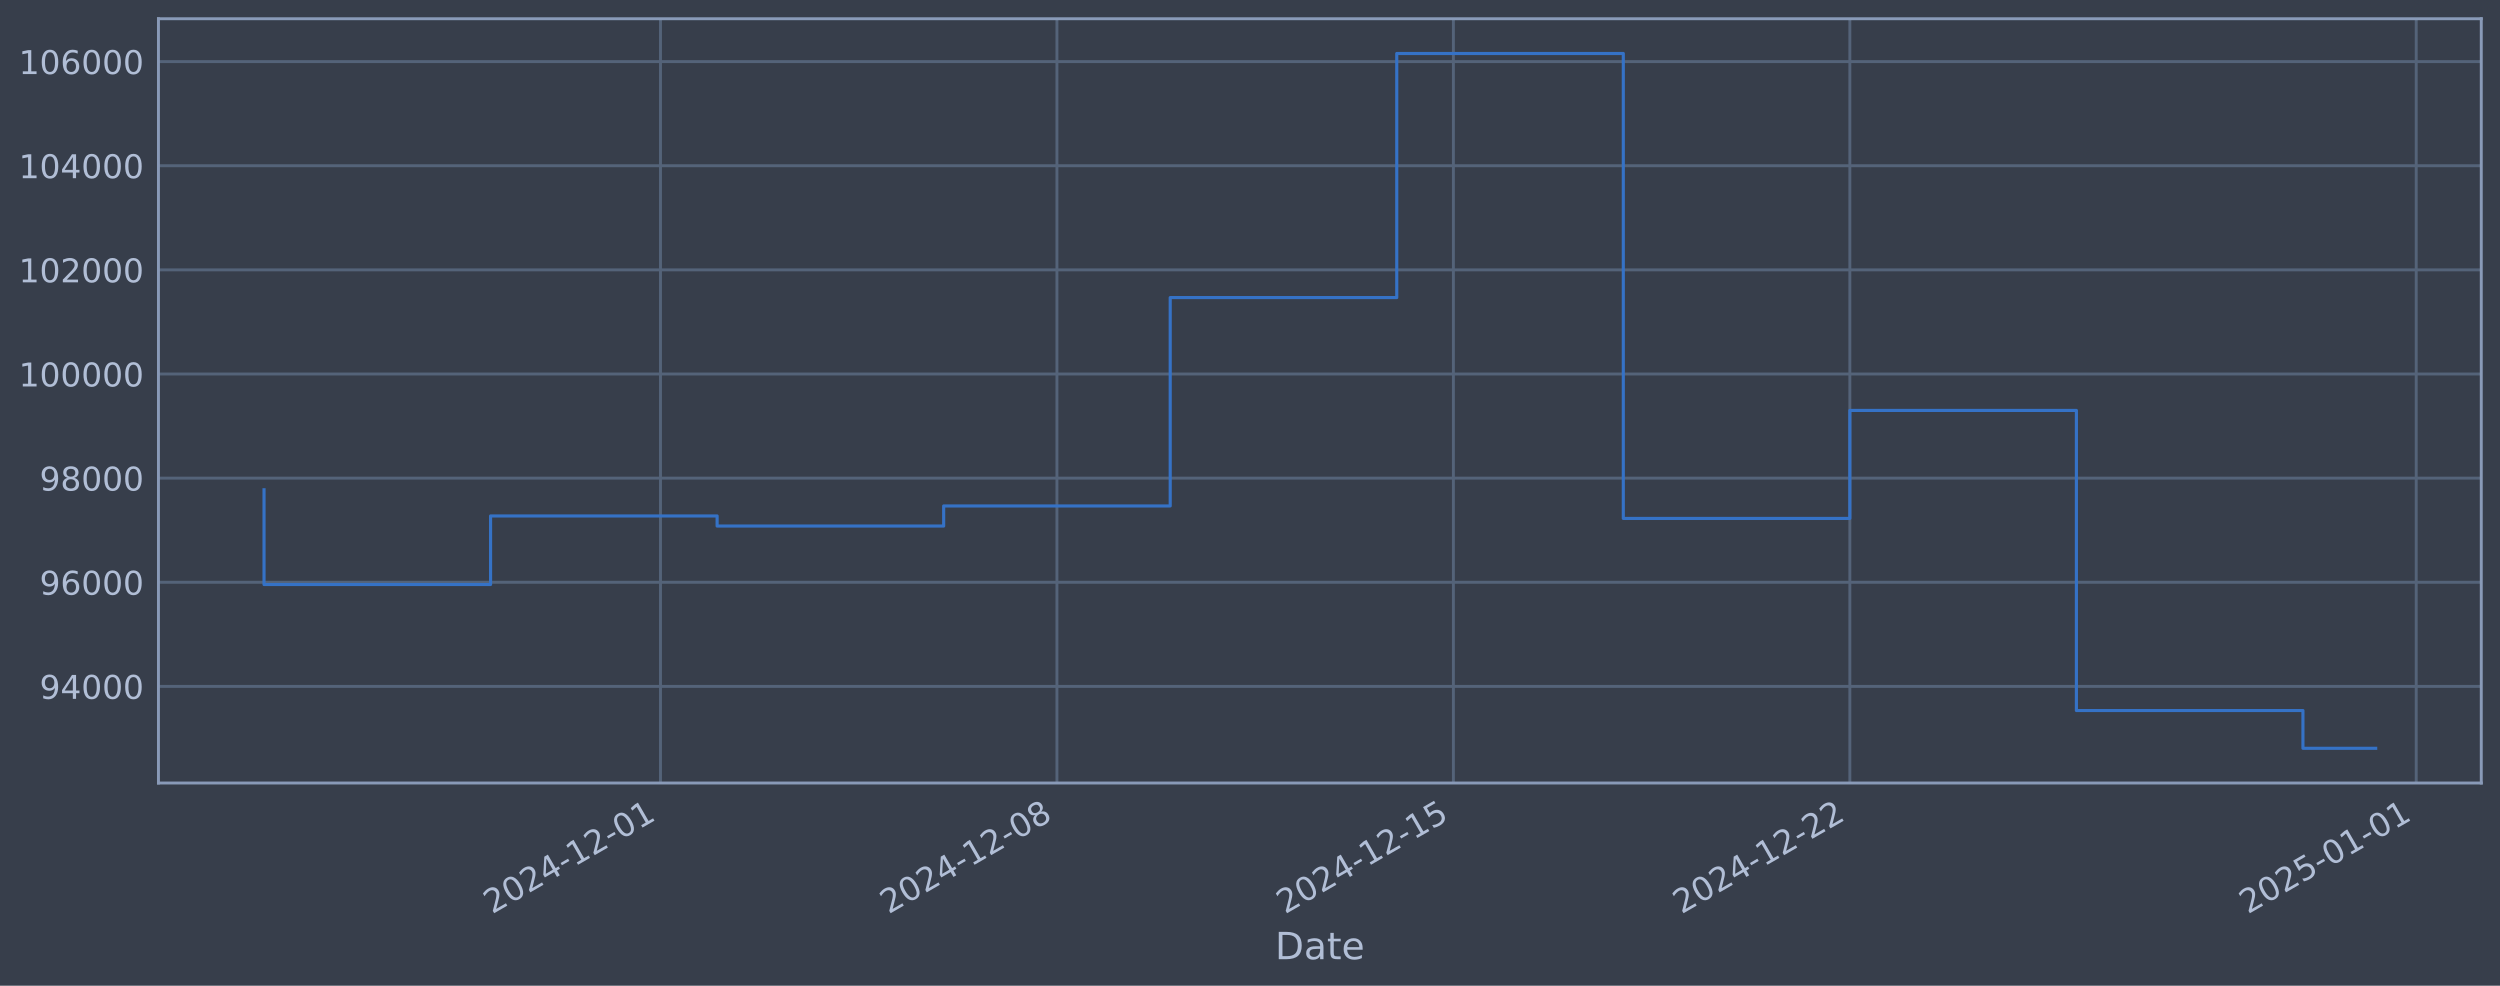
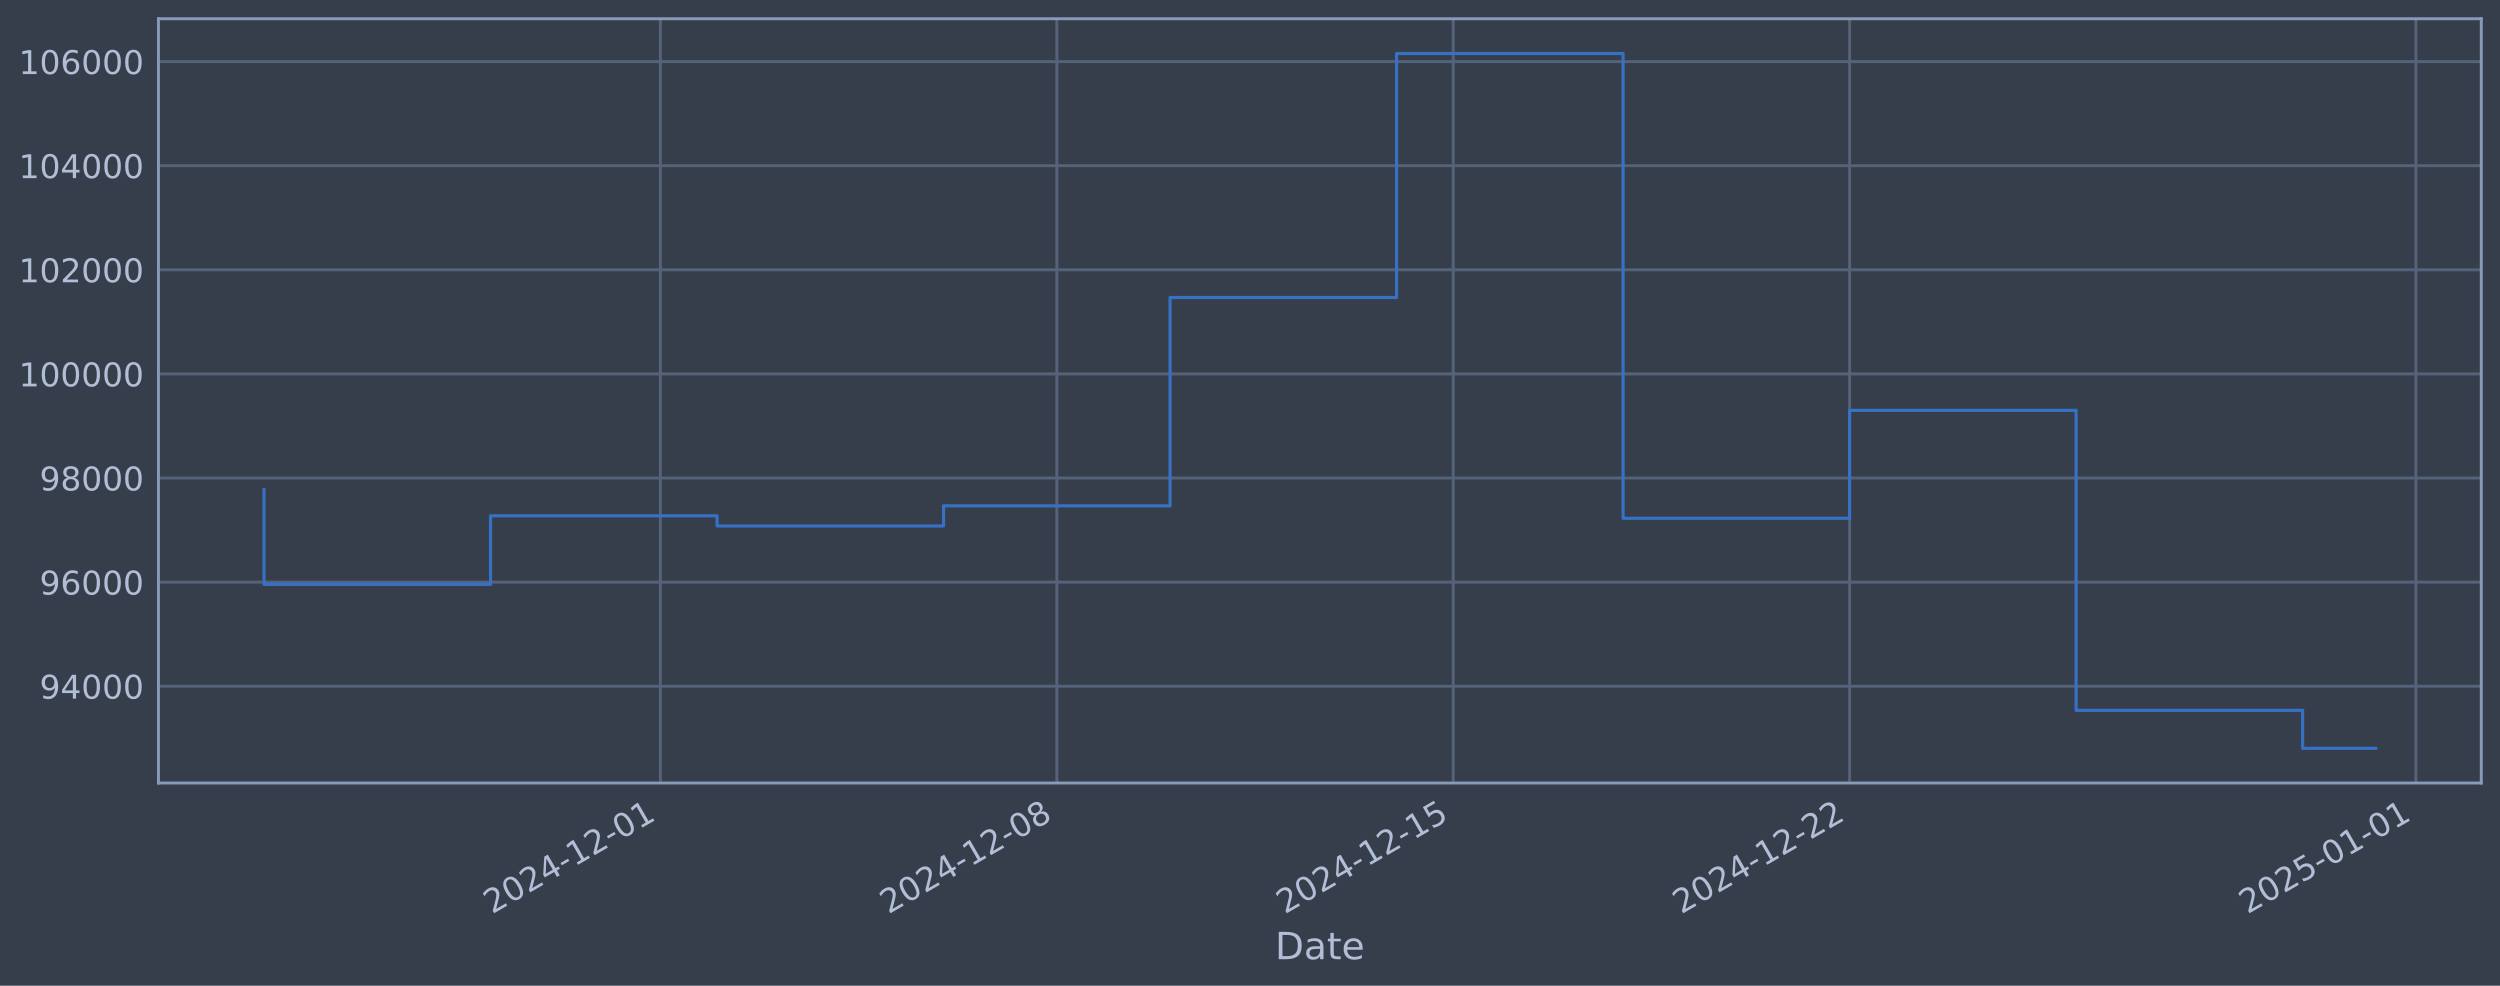
<svg xmlns="http://www.w3.org/2000/svg" xmlns:xlink="http://www.w3.org/1999/xlink" width="960.9pt" height="378.87pt" viewBox="0 0 960.9 378.87" version="1.1">
  <defs>
    <style type="text/css">*{stroke-linejoin: round; stroke-linecap: butt}</style>
  </defs>
  <g id="figure_1">
    <g id="patch_1">
      <path d="M 0 378.87  L 960.9 378.87  L 960.9 0  L 0 0  z " style="fill: #373e4b" />
    </g>
    <g id="axes_1">
      <g id="patch_2">
        <path d="M 60.901 300.96  L 953.701 300.96  L 953.701 7.2  L 60.901 7.2  z " style="fill: #373e4b" />
      </g>
      <g id="matplotlib.axis_1">
        <g id="xtick_1">
          <g id="line2d_1">
-             <path d="M 253.863 300.96  L 253.863 7.2  " clip-path="url(#p6dc5378dec)" style="fill: none; stroke: #546379; stroke-width: 1.12; stroke-linecap: square" />
+             <path d="M 253.841 300.96  L 253.841 7.2  " clip-path="url(#pa2cd516b93)" style="fill: none; stroke: #546379; stroke-width: 1.12; stroke-linecap: square" />
          </g>
          <g id="line2d_2" />
          <g id="text_1">
-             <g style="fill: #b1bed6" transform="translate(189.1379 351.4642) rotate(-30) scale(0.126 -0.126)">
+             <g style="fill: #b1bed6" transform="translate(189.115 351.4642) rotate(-30) scale(0.126 -0.126)">
              <defs>
                <path id="DejaVuSans-32" d="M 1228 531  L 3431 531  L 3431 0  L 469 0  L 469 531  Q 828 903 1448 1529  Q 2069 2156 2228 2338  Q 2531 2678 2651 2914  Q 2772 3150 2772 3378  Q 2772 3750 2511 3984  Q 2250 4219 1831 4219  Q 1534 4219 1204 4116  Q 875 4013 500 3803  L 500 4441  Q 881 4594 1212 4672  Q 1544 4750 1819 4750  Q 2544 4750 2975 4387  Q 3406 4025 3406 3419  Q 3406 3131 3298 2873  Q 3191 2616 2906 2266  Q 2828 2175 2409 1742  Q 1991 1309 1228 531  z " transform="scale(0.015625)" />
                <path id="DejaVuSans-30" d="M 2034 4250  Q 1547 4250 1301 3770  Q 1056 3291 1056 2328  Q 1056 1369 1301 889  Q 1547 409 2034 409  Q 2525 409 2770 889  Q 3016 1369 3016 2328  Q 3016 3291 2770 3770  Q 2525 4250 2034 4250  z M 2034 4750  Q 2819 4750 3233 4129  Q 3647 3509 3647 2328  Q 3647 1150 3233 529  Q 2819 -91 2034 -91  Q 1250 -91 836 529  Q 422 1150 422 2328  Q 422 3509 836 4129  Q 1250 4750 2034 4750  z " transform="scale(0.015625)" />
                <path id="DejaVuSans-34" d="M 2419 4116  L 825 1625  L 2419 1625  L 2419 4116  z M 2253 4666  L 3047 4666  L 3047 1625  L 3713 1625  L 3713 1100  L 3047 1100  L 3047 0  L 2419 0  L 2419 1100  L 313 1100  L 313 1709  L 2253 4666  z " transform="scale(0.015625)" />
                <path id="DejaVuSans-2d" d="M 313 2009  L 1997 2009  L 1997 1497  L 313 1497  L 313 2009  z " transform="scale(0.015625)" />
                <path id="DejaVuSans-31" d="M 794 531  L 1825 531  L 1825 4091  L 703 3866  L 703 4441  L 1819 4666  L 2450 4666  L 2450 531  L 3481 531  L 3481 0  L 794 0  L 794 531  z " transform="scale(0.015625)" />
              </defs>
              <use xlink:href="#DejaVuSans-32" />
              <use xlink:href="#DejaVuSans-30" transform="translate(63.62305 0)" />
              <use xlink:href="#DejaVuSans-32" transform="translate(127.2461 0)" />
              <use xlink:href="#DejaVuSans-34" transform="translate(190.8691 0)" />
              <use xlink:href="#DejaVuSans-2d" transform="translate(254.4922 0)" />
              <use xlink:href="#DejaVuSans-31" transform="translate(290.5762 0)" />
              <use xlink:href="#DejaVuSans-32" transform="translate(354.1992 0)" />
              <use xlink:href="#DejaVuSans-2d" transform="translate(417.8223 0)" />
              <use xlink:href="#DejaVuSans-30" transform="translate(453.9062 0)" />
              <use xlink:href="#DejaVuSans-31" transform="translate(517.5293 0)" />
            </g>
          </g>
        </g>
        <g id="xtick_2">
          <g id="line2d_3">
-             <path d="M 406.245 300.96  L 406.245 7.2  " clip-path="url(#p6dc5378dec)" style="fill: none; stroke: #546379; stroke-width: 1.12; stroke-linecap: square" />
+             <path d="M 406.199 300.96  L 406.199 7.2  " clip-path="url(#pa2cd516b93)" style="fill: none; stroke: #546379; stroke-width: 1.12; stroke-linecap: square" />
          </g>
          <g id="line2d_4" />
          <g id="text_2">
-             <g style="fill: #b1bed6" transform="translate(341.5191 351.4642) rotate(-30) scale(0.126 -0.126)">
+             <g style="fill: #b1bed6" transform="translate(341.4733 351.4642) rotate(-30) scale(0.126 -0.126)">
              <defs>
                <path id="DejaVuSans-38" d="M 2034 2216  Q 1584 2216 1326 1975  Q 1069 1734 1069 1313  Q 1069 891 1326 650  Q 1584 409 2034 409  Q 2484 409 2743 651  Q 3003 894 3003 1313  Q 3003 1734 2745 1975  Q 2488 2216 2034 2216  z M 1403 2484  Q 997 2584 770 2862  Q 544 3141 544 3541  Q 544 4100 942 4425  Q 1341 4750 2034 4750  Q 2731 4750 3128 4425  Q 3525 4100 3525 3541  Q 3525 3141 3298 2862  Q 3072 2584 2669 2484  Q 3125 2378 3379 2068  Q 3634 1759 3634 1313  Q 3634 634 3220 271  Q 2806 -91 2034 -91  Q 1263 -91 848 271  Q 434 634 434 1313  Q 434 1759 690 2068  Q 947 2378 1403 2484  z M 1172 3481  Q 1172 3119 1398 2916  Q 1625 2713 2034 2713  Q 2441 2713 2670 2916  Q 2900 3119 2900 3481  Q 2900 3844 2670 4047  Q 2441 4250 2034 4250  Q 1625 4250 1398 4047  Q 1172 3844 1172 3481  z " transform="scale(0.015625)" />
              </defs>
              <use xlink:href="#DejaVuSans-32" />
              <use xlink:href="#DejaVuSans-30" transform="translate(63.62305 0)" />
              <use xlink:href="#DejaVuSans-32" transform="translate(127.2461 0)" />
              <use xlink:href="#DejaVuSans-34" transform="translate(190.8691 0)" />
              <use xlink:href="#DejaVuSans-2d" transform="translate(254.4922 0)" />
              <use xlink:href="#DejaVuSans-31" transform="translate(290.5762 0)" />
              <use xlink:href="#DejaVuSans-32" transform="translate(354.1992 0)" />
              <use xlink:href="#DejaVuSans-2d" transform="translate(417.8223 0)" />
              <use xlink:href="#DejaVuSans-30" transform="translate(453.9062 0)" />
              <use xlink:href="#DejaVuSans-38" transform="translate(517.5293 0)" />
            </g>
          </g>
        </g>
        <g id="xtick_3">
          <g id="line2d_5">
-             <path d="M 558.626 300.96  L 558.626 7.2  " clip-path="url(#p6dc5378dec)" style="fill: none; stroke: #546379; stroke-width: 1.12; stroke-linecap: square" />
+             <path d="M 558.557 300.96  L 558.557 7.2  " clip-path="url(#pa2cd516b93)" style="fill: none; stroke: #546379; stroke-width: 1.12; stroke-linecap: square" />
          </g>
          <g id="line2d_6" />
          <g id="text_3">
-             <g style="fill: #b1bed6" transform="translate(493.9002 351.4642) rotate(-30) scale(0.126 -0.126)">
+             <g style="fill: #b1bed6" transform="translate(493.8315 351.4642) rotate(-30) scale(0.126 -0.126)">
              <defs>
                <path id="DejaVuSans-35" d="M 691 4666  L 3169 4666  L 3169 4134  L 1269 4134  L 1269 2991  Q 1406 3038 1543 3061  Q 1681 3084 1819 3084  Q 2600 3084 3056 2656  Q 3513 2228 3513 1497  Q 3513 744 3044 326  Q 2575 -91 1722 -91  Q 1428 -91 1123 -41  Q 819 9 494 109  L 494 744  Q 775 591 1075 516  Q 1375 441 1709 441  Q 2250 441 2565 725  Q 2881 1009 2881 1497  Q 2881 1984 2565 2268  Q 2250 2553 1709 2553  Q 1456 2553 1204 2497  Q 953 2441 691 2322  L 691 4666  z " transform="scale(0.015625)" />
              </defs>
              <use xlink:href="#DejaVuSans-32" />
              <use xlink:href="#DejaVuSans-30" transform="translate(63.62305 0)" />
              <use xlink:href="#DejaVuSans-32" transform="translate(127.2461 0)" />
              <use xlink:href="#DejaVuSans-34" transform="translate(190.8691 0)" />
              <use xlink:href="#DejaVuSans-2d" transform="translate(254.4922 0)" />
              <use xlink:href="#DejaVuSans-31" transform="translate(290.5762 0)" />
              <use xlink:href="#DejaVuSans-32" transform="translate(354.1992 0)" />
              <use xlink:href="#DejaVuSans-2d" transform="translate(417.8223 0)" />
              <use xlink:href="#DejaVuSans-31" transform="translate(453.9062 0)" />
              <use xlink:href="#DejaVuSans-35" transform="translate(517.5293 0)" />
            </g>
          </g>
        </g>
        <g id="xtick_4">
          <g id="line2d_7">
-             <path d="M 711.007 300.96  L 711.007 7.2  " clip-path="url(#p6dc5378dec)" style="fill: none; stroke: #546379; stroke-width: 1.12; stroke-linecap: square" />
+             <path d="M 710.915 300.96  L 710.915 7.2  " clip-path="url(#pa2cd516b93)" style="fill: none; stroke: #546379; stroke-width: 1.12; stroke-linecap: square" />
          </g>
          <g id="line2d_8" />
          <g id="text_4">
-             <g style="fill: #b1bed6" transform="translate(646.2813 351.4642) rotate(-30) scale(0.126 -0.126)">
+             <g style="fill: #b1bed6" transform="translate(646.1898 351.4642) rotate(-30) scale(0.126 -0.126)">
              <use xlink:href="#DejaVuSans-32" />
              <use xlink:href="#DejaVuSans-30" transform="translate(63.62305 0)" />
              <use xlink:href="#DejaVuSans-32" transform="translate(127.2461 0)" />
              <use xlink:href="#DejaVuSans-34" transform="translate(190.8691 0)" />
              <use xlink:href="#DejaVuSans-2d" transform="translate(254.4922 0)" />
              <use xlink:href="#DejaVuSans-31" transform="translate(290.5762 0)" />
              <use xlink:href="#DejaVuSans-32" transform="translate(354.1992 0)" />
              <use xlink:href="#DejaVuSans-2d" transform="translate(417.8223 0)" />
              <use xlink:href="#DejaVuSans-32" transform="translate(453.9062 0)" />
              <use xlink:href="#DejaVuSans-32" transform="translate(517.5293 0)" />
            </g>
          </g>
        </g>
        <g id="xtick_5">
          <g id="line2d_9">
-             <path d="M 928.694 300.96  L 928.694 7.2  " clip-path="url(#p6dc5378dec)" style="fill: none; stroke: #546379; stroke-width: 1.12; stroke-linecap: square" />
+             <path d="M 928.57 300.96  L 928.57 7.2  " clip-path="url(#pa2cd516b93)" style="fill: none; stroke: #546379; stroke-width: 1.12; stroke-linecap: square" />
          </g>
          <g id="line2d_10" />
          <g id="text_5">
-             <g style="fill: #b1bed6" transform="translate(863.9687 351.4642) rotate(-30) scale(0.126 -0.126)">
+             <g style="fill: #b1bed6" transform="translate(863.8444 351.4642) rotate(-30) scale(0.126 -0.126)">
              <use xlink:href="#DejaVuSans-32" />
              <use xlink:href="#DejaVuSans-30" transform="translate(63.62305 0)" />
              <use xlink:href="#DejaVuSans-32" transform="translate(127.2461 0)" />
              <use xlink:href="#DejaVuSans-35" transform="translate(190.8691 0)" />
              <use xlink:href="#DejaVuSans-2d" transform="translate(254.4922 0)" />
              <use xlink:href="#DejaVuSans-30" transform="translate(290.5762 0)" />
              <use xlink:href="#DejaVuSans-31" transform="translate(354.1992 0)" />
              <use xlink:href="#DejaVuSans-2d" transform="translate(417.8223 0)" />
              <use xlink:href="#DejaVuSans-30" transform="translate(453.9062 0)" />
              <use xlink:href="#DejaVuSans-31" transform="translate(517.5293 0)" />
            </g>
          </g>
        </g>
        <g id="text_6">
          <g style="fill: #b1bed6" transform="translate(490.0914 368.6753) scale(0.144 -0.144)">
            <defs>
              <path id="DejaVuSans-44" d="M 1259 4147  L 1259 519  L 2022 519  Q 2988 519 3436 956  Q 3884 1394 3884 2338  Q 3884 3275 3436 3711  Q 2988 4147 2022 4147  L 1259 4147  z M 628 4666  L 1925 4666  Q 3281 4666 3915 4102  Q 4550 3538 4550 2338  Q 4550 1131 3912 565  Q 3275 0 1925 0  L 628 0  L 628 4666  z " transform="scale(0.015625)" />
              <path id="DejaVuSans-61" d="M 2194 1759  Q 1497 1759 1228 1600  Q 959 1441 959 1056  Q 959 750 1161 570  Q 1363 391 1709 391  Q 2188 391 2477 730  Q 2766 1069 2766 1631  L 2766 1759  L 2194 1759  z M 3341 1997  L 3341 0  L 2766 0  L 2766 531  Q 2569 213 2275 61  Q 1981 -91 1556 -91  Q 1019 -91 701 211  Q 384 513 384 1019  Q 384 1609 779 1909  Q 1175 2209 1959 2209  L 2766 2209  L 2766 2266  Q 2766 2663 2505 2880  Q 2244 3097 1772 3097  Q 1472 3097 1187 3025  Q 903 2953 641 2809  L 641 3341  Q 956 3463 1253 3523  Q 1550 3584 1831 3584  Q 2591 3584 2966 3190  Q 3341 2797 3341 1997  z " transform="scale(0.015625)" />
              <path id="DejaVuSans-74" d="M 1172 4494  L 1172 3500  L 2356 3500  L 2356 3053  L 1172 3053  L 1172 1153  Q 1172 725 1289 603  Q 1406 481 1766 481  L 2356 481  L 2356 0  L 1766 0  Q 1100 0 847 248  Q 594 497 594 1153  L 594 3053  L 172 3053  L 172 3500  L 594 3500  L 594 4494  L 1172 4494  z " transform="scale(0.015625)" />
              <path id="DejaVuSans-65" d="M 3597 1894  L 3597 1613  L 953 1613  Q 991 1019 1311 708  Q 1631 397 2203 397  Q 2534 397 2845 478  Q 3156 559 3463 722  L 3463 178  Q 3153 47 2828 -22  Q 2503 -91 2169 -91  Q 1331 -91 842 396  Q 353 884 353 1716  Q 353 2575 817 3079  Q 1281 3584 2069 3584  Q 2775 3584 3186 3129  Q 3597 2675 3597 1894  z M 3022 2063  Q 3016 2534 2758 2815  Q 2500 3097 2075 3097  Q 1594 3097 1305 2825  Q 1016 2553 972 2059  L 3022 2063  z " transform="scale(0.015625)" />
            </defs>
            <use xlink:href="#DejaVuSans-44" />
            <use xlink:href="#DejaVuSans-61" transform="translate(77.00195 0)" />
            <use xlink:href="#DejaVuSans-74" transform="translate(138.2812 0)" />
            <use xlink:href="#DejaVuSans-65" transform="translate(177.4902 0)" />
          </g>
        </g>
      </g>
      <g id="matplotlib.axis_2">
        <g id="ytick_1">
          <g id="line2d_11">
-             <path d="M 60.901 263.825  L 953.701 263.825  " clip-path="url(#p6dc5378dec)" style="fill: none; stroke: #546379; stroke-width: 1.12; stroke-linecap: square" />
+             <path d="M 60.901 263.764  L 953.701 263.764  " clip-path="url(#pa2cd516b93)" style="fill: none; stroke: #546379; stroke-width: 1.12; stroke-linecap: square" />
          </g>
          <g id="line2d_12" />
          <g id="text_7">
-             <g style="fill: #b1bed6" transform="translate(15.21675 268.6116) scale(0.126 -0.126)">
+             <g style="fill: #b1bed6" transform="translate(15.21675 268.5514) scale(0.126 -0.126)">
              <defs>
                <path id="DejaVuSans-39" d="M 703 97  L 703 672  Q 941 559 1184 500  Q 1428 441 1663 441  Q 2288 441 2617 861  Q 2947 1281 2994 2138  Q 2813 1869 2534 1725  Q 2256 1581 1919 1581  Q 1219 1581 811 2004  Q 403 2428 403 3163  Q 403 3881 828 4315  Q 1253 4750 1959 4750  Q 2769 4750 3195 4129  Q 3622 3509 3622 2328  Q 3622 1225 3098 567  Q 2575 -91 1691 -91  Q 1453 -91 1209 -44  Q 966 3 703 97  z M 1959 2075  Q 2384 2075 2632 2365  Q 2881 2656 2881 3163  Q 2881 3666 2632 3958  Q 2384 4250 1959 4250  Q 1534 4250 1286 3958  Q 1038 3666 1038 3163  Q 1038 2656 1286 2365  Q 1534 2075 1959 2075  z " transform="scale(0.015625)" />
              </defs>
              <use xlink:href="#DejaVuSans-39" />
              <use xlink:href="#DejaVuSans-34" transform="translate(63.62305 0)" />
              <use xlink:href="#DejaVuSans-30" transform="translate(127.2461 0)" />
              <use xlink:href="#DejaVuSans-30" transform="translate(190.8691 0)" />
              <use xlink:href="#DejaVuSans-30" transform="translate(254.4922 0)" />
            </g>
          </g>
        </g>
        <g id="ytick_2">
          <g id="line2d_13">
-             <path d="M 60.901 223.8  L 953.701 223.8  " clip-path="url(#p6dc5378dec)" style="fill: none; stroke: #546379; stroke-width: 1.12; stroke-linecap: square" />
+             <path d="M 60.901 223.749  L 953.701 223.749  " clip-path="url(#pa2cd516b93)" style="fill: none; stroke: #546379; stroke-width: 1.12; stroke-linecap: square" />
          </g>
          <g id="line2d_14" />
          <g id="text_8">
-             <g style="fill: #b1bed6" transform="translate(15.21675 228.5866) scale(0.126 -0.126)">
+             <g style="fill: #b1bed6" transform="translate(15.21675 228.5363) scale(0.126 -0.126)">
              <defs>
                <path id="DejaVuSans-36" d="M 2113 2584  Q 1688 2584 1439 2293  Q 1191 2003 1191 1497  Q 1191 994 1439 701  Q 1688 409 2113 409  Q 2538 409 2786 701  Q 3034 994 3034 1497  Q 3034 2003 2786 2293  Q 2538 2584 2113 2584  z M 3366 4563  L 3366 3988  Q 3128 4100 2886 4159  Q 2644 4219 2406 4219  Q 1781 4219 1451 3797  Q 1122 3375 1075 2522  Q 1259 2794 1537 2939  Q 1816 3084 2150 3084  Q 2853 3084 3261 2657  Q 3669 2231 3669 1497  Q 3669 778 3244 343  Q 2819 -91 2113 -91  Q 1303 -91 875 529  Q 447 1150 447 2328  Q 447 3434 972 4092  Q 1497 4750 2381 4750  Q 2619 4750 2861 4703  Q 3103 4656 3366 4563  z " transform="scale(0.015625)" />
              </defs>
              <use xlink:href="#DejaVuSans-39" />
              <use xlink:href="#DejaVuSans-36" transform="translate(63.62305 0)" />
              <use xlink:href="#DejaVuSans-30" transform="translate(127.2461 0)" />
              <use xlink:href="#DejaVuSans-30" transform="translate(190.8691 0)" />
              <use xlink:href="#DejaVuSans-30" transform="translate(254.4922 0)" />
            </g>
          </g>
        </g>
        <g id="ytick_3">
          <g id="line2d_15">
-             <path d="M 60.901 183.775  L 953.701 183.775  " clip-path="url(#p6dc5378dec)" style="fill: none; stroke: #546379; stroke-width: 1.12; stroke-linecap: square" />
+             <path d="M 60.901 183.734  L 953.701 183.734  " clip-path="url(#pa2cd516b93)" style="fill: none; stroke: #546379; stroke-width: 1.12; stroke-linecap: square" />
          </g>
          <g id="line2d_16" />
          <g id="text_9">
-             <g style="fill: #b1bed6" transform="translate(15.21675 188.5617) scale(0.126 -0.126)">
+             <g style="fill: #b1bed6" transform="translate(15.21675 188.5213) scale(0.126 -0.126)">
              <use xlink:href="#DejaVuSans-39" />
              <use xlink:href="#DejaVuSans-38" transform="translate(63.62305 0)" />
              <use xlink:href="#DejaVuSans-30" transform="translate(127.2461 0)" />
              <use xlink:href="#DejaVuSans-30" transform="translate(190.8691 0)" />
              <use xlink:href="#DejaVuSans-30" transform="translate(254.4922 0)" />
            </g>
          </g>
        </g>
        <g id="ytick_4">
          <g id="line2d_17">
-             <path d="M 60.901 143.75  L 953.701 143.75  " clip-path="url(#p6dc5378dec)" style="fill: none; stroke: #546379; stroke-width: 1.12; stroke-linecap: square" />
+             <path d="M 60.901 143.719  L 953.701 143.719  " clip-path="url(#pa2cd516b93)" style="fill: none; stroke: #546379; stroke-width: 1.12; stroke-linecap: square" />
          </g>
          <g id="line2d_18" />
          <g id="text_10">
-             <g style="fill: #b1bed6" transform="translate(7.2 148.5367) scale(0.126 -0.126)">
+             <g style="fill: #b1bed6" transform="translate(7.2 148.5062) scale(0.126 -0.126)">
              <use xlink:href="#DejaVuSans-31" />
              <use xlink:href="#DejaVuSans-30" transform="translate(63.62305 0)" />
              <use xlink:href="#DejaVuSans-30" transform="translate(127.2461 0)" />
              <use xlink:href="#DejaVuSans-30" transform="translate(190.8691 0)" />
              <use xlink:href="#DejaVuSans-30" transform="translate(254.4922 0)" />
              <use xlink:href="#DejaVuSans-30" transform="translate(318.1152 0)" />
            </g>
          </g>
        </g>
        <g id="ytick_5">
          <g id="line2d_19">
-             <path d="M 60.901 103.725  L 953.701 103.725  " clip-path="url(#p6dc5378dec)" style="fill: none; stroke: #546379; stroke-width: 1.12; stroke-linecap: square" />
+             <path d="M 60.901 103.704  L 953.701 103.704  " clip-path="url(#pa2cd516b93)" style="fill: none; stroke: #546379; stroke-width: 1.12; stroke-linecap: square" />
          </g>
          <g id="line2d_20" />
          <g id="text_11">
-             <g style="fill: #b1bed6" transform="translate(7.2 108.5118) scale(0.126 -0.126)">
+             <g style="fill: #b1bed6" transform="translate(7.2 108.4912) scale(0.126 -0.126)">
              <use xlink:href="#DejaVuSans-31" />
              <use xlink:href="#DejaVuSans-30" transform="translate(63.62305 0)" />
              <use xlink:href="#DejaVuSans-32" transform="translate(127.2461 0)" />
              <use xlink:href="#DejaVuSans-30" transform="translate(190.8691 0)" />
              <use xlink:href="#DejaVuSans-30" transform="translate(254.4922 0)" />
              <use xlink:href="#DejaVuSans-30" transform="translate(318.1152 0)" />
            </g>
          </g>
        </g>
        <g id="ytick_6">
          <g id="line2d_21">
-             <path d="M 60.901 63.7  L 953.701 63.7  " clip-path="url(#p6dc5378dec)" style="fill: none; stroke: #546379; stroke-width: 1.12; stroke-linecap: square" />
+             <path d="M 60.901 63.689  L 953.701 63.689  " clip-path="url(#pa2cd516b93)" style="fill: none; stroke: #546379; stroke-width: 1.12; stroke-linecap: square" />
          </g>
          <g id="line2d_22" />
          <g id="text_12">
-             <g style="fill: #b1bed6" transform="translate(7.2 68.48683) scale(0.126 -0.126)">
+             <g style="fill: #b1bed6" transform="translate(7.2 68.47616) scale(0.126 -0.126)">
              <use xlink:href="#DejaVuSans-31" />
              <use xlink:href="#DejaVuSans-30" transform="translate(63.62305 0)" />
              <use xlink:href="#DejaVuSans-34" transform="translate(127.2461 0)" />
              <use xlink:href="#DejaVuSans-30" transform="translate(190.8691 0)" />
              <use xlink:href="#DejaVuSans-30" transform="translate(254.4922 0)" />
              <use xlink:href="#DejaVuSans-30" transform="translate(318.1152 0)" />
            </g>
          </g>
        </g>
        <g id="ytick_7">
          <g id="line2d_23">
-             <path d="M 60.901 23.675  L 953.701 23.675  " clip-path="url(#p6dc5378dec)" style="fill: none; stroke: #546379; stroke-width: 1.12; stroke-linecap: square" />
+             <path d="M 60.901 23.674  L 953.701 23.674  " clip-path="url(#pa2cd516b93)" style="fill: none; stroke: #546379; stroke-width: 1.12; stroke-linecap: square" />
          </g>
          <g id="line2d_24" />
          <g id="text_13">
-             <g style="fill: #b1bed6" transform="translate(7.2 28.46189) scale(0.126 -0.126)">
+             <g style="fill: #b1bed6" transform="translate(7.2 28.46112) scale(0.126 -0.126)">
              <use xlink:href="#DejaVuSans-31" />
              <use xlink:href="#DejaVuSans-30" transform="translate(63.62305 0)" />
              <use xlink:href="#DejaVuSans-36" transform="translate(127.2461 0)" />
              <use xlink:href="#DejaVuSans-30" transform="translate(190.8691 0)" />
              <use xlink:href="#DejaVuSans-30" transform="translate(254.4922 0)" />
              <use xlink:href="#DejaVuSans-30" transform="translate(318.1152 0)" />
            </g>
          </g>
        </g>
      </g>
      <g id="line2d_25">
-         <path d="M 101.482 188.239  L 101.482 224.66  L 188.557 224.66  L 188.557 198.311  L 275.632 198.311  L 275.632 202.195  L 362.707 202.195  L 362.707 194.47  L 449.782 194.47  L 449.782 114.381  L 536.857 114.381  L 536.857 20.553  L 623.932 20.553  L 623.932 199.254  L 711.007 199.254  L 711.007 157.756  L 798.082 157.756  L 798.082 273.102  L 885.157 273.102  L 885.157 287.607  L 913.119 287.607  " clip-path="url(#p6dc5378dec)" style="fill: none; stroke: #3572c6; stroke-width: 1.2; stroke-linecap: square" />
+         <path d="M 101.482 188.197  L 101.482 224.61  L 188.544 224.61  L 188.544 198.267  L 275.606 198.267  L 275.606 202.15  L 362.668 202.15  L 362.668 194.427  L 449.73 194.427  L 449.73 114.358  L 536.792 114.358  L 536.792 20.553  L 623.853 20.553  L 623.853 199.209  L 710.915 199.209  L 710.915 157.722  L 797.977 157.722  L 797.977 273.039  L 885.039 273.039  L 885.039 287.607  L 913.119 287.607  " clip-path="url(#pa2cd516b93)" style="fill: none; stroke: #3572c6; stroke-width: 1.2; stroke-linecap: square" />
      </g>
      <g id="patch_3">
        <path d="M 60.901 300.96  L 60.901 7.2  " style="fill: none; stroke: #899ab8; stroke-width: 1.12; stroke-linejoin: miter; stroke-linecap: square" />
      </g>
      <g id="patch_4">
        <path d="M 953.701 300.96  L 953.701 7.2  " style="fill: none; stroke: #899ab8; stroke-width: 1.12; stroke-linejoin: miter; stroke-linecap: square" />
      </g>
      <g id="patch_5">
        <path d="M 60.901 300.96  L 953.701 300.96  " style="fill: none; stroke: #899ab8; stroke-width: 1.12; stroke-linejoin: miter; stroke-linecap: square" />
      </g>
      <g id="patch_6">
        <path d="M 60.901 7.2  L 953.701 7.2  " style="fill: none; stroke: #899ab8; stroke-width: 1.12; stroke-linejoin: miter; stroke-linecap: square" />
      </g>
    </g>
  </g>
  <defs>
-     <clipPath id="p6dc5378dec">
+     <clipPath id="pa2cd516b93">
      <rect x="60.901" y="7.2" width="892.8" height="293.76" />
    </clipPath>
  </defs>
</svg>
